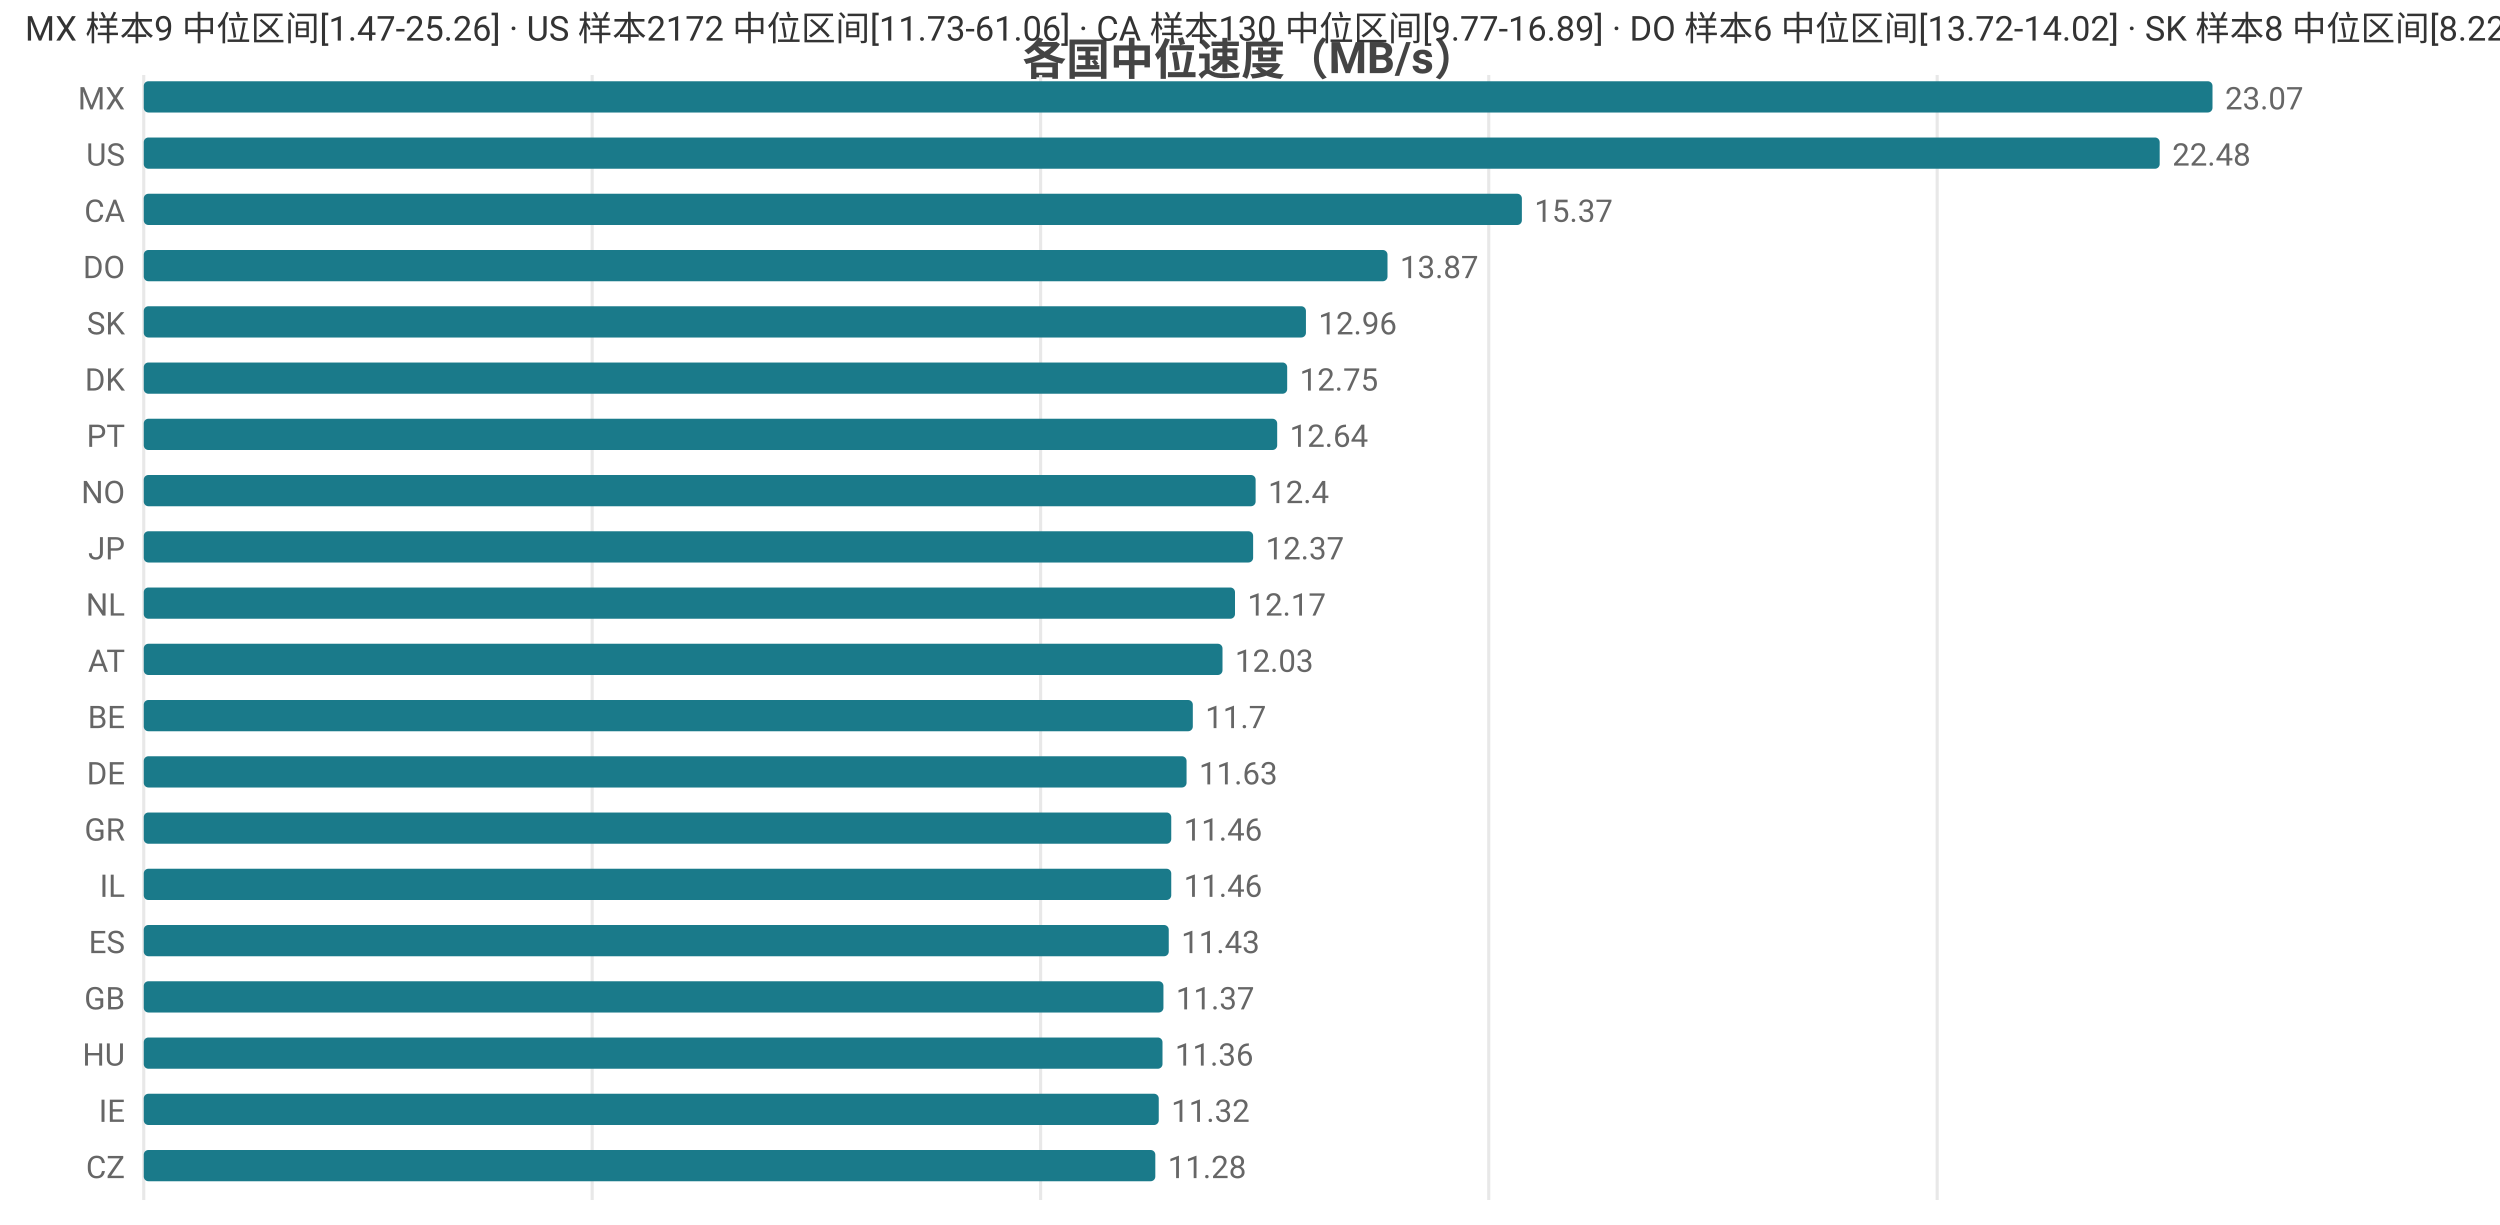
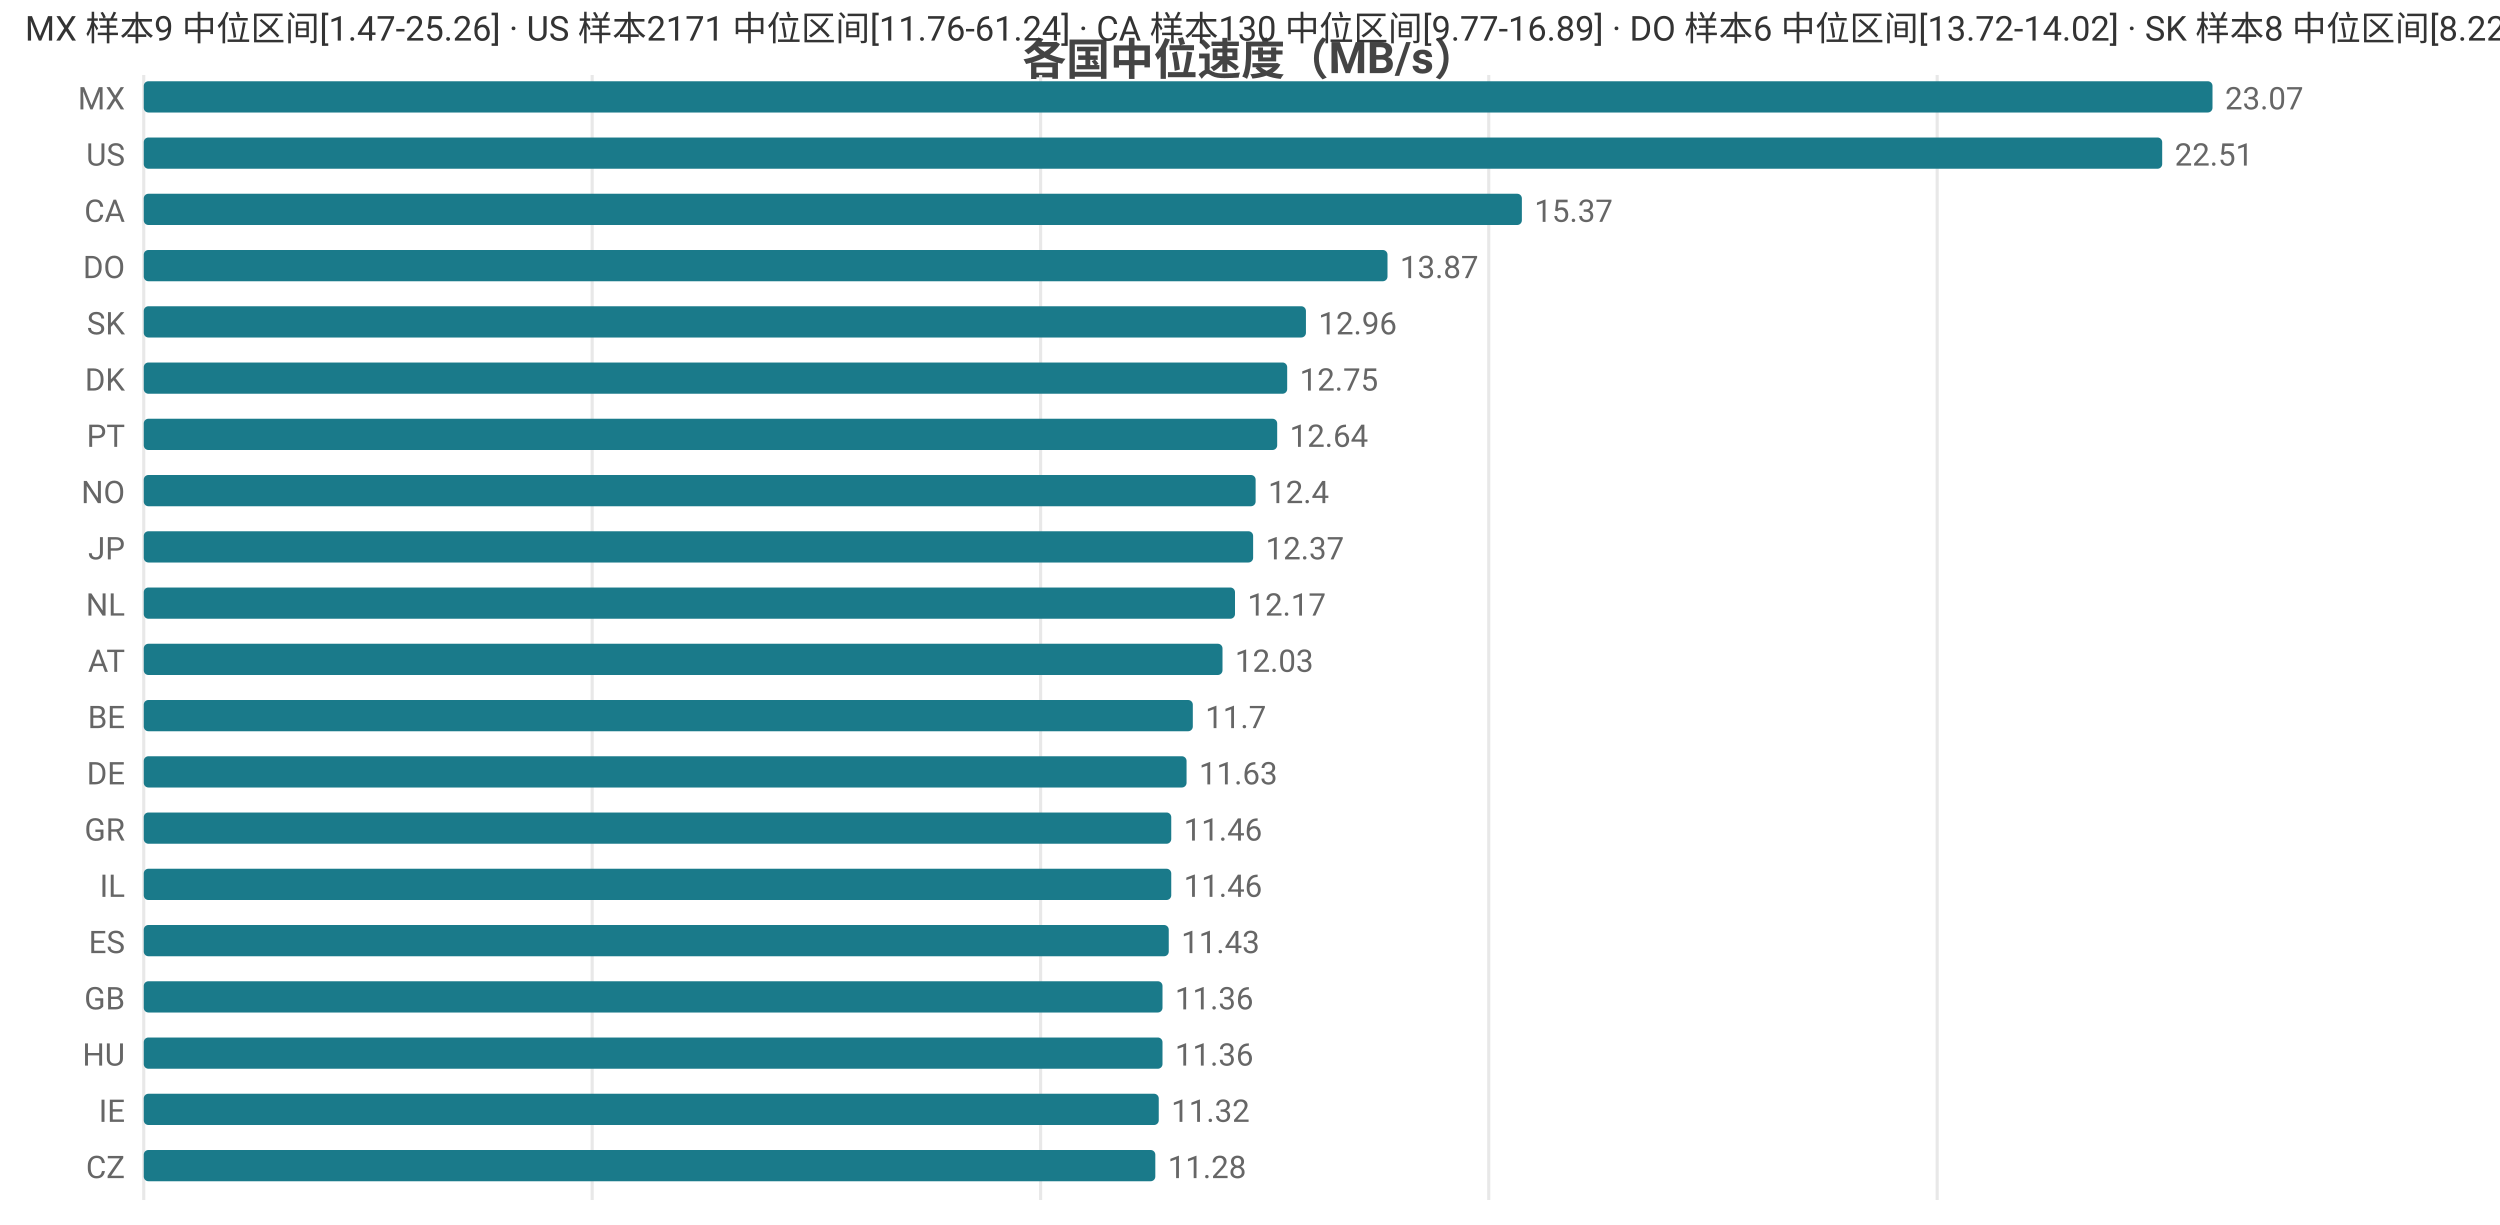
<svg xmlns="http://www.w3.org/2000/svg" width="800" height="392" viewBox="0 0 800 392">
  <rect width="800" height="392" fill="#ffffff" />
  <style>text{font-family:system-ui,-apple-system,'Segoe UI',Roboto,'PingFang SC','Microsoft YaHei','Noto Sans CJK SC',sans-serif}.g{stroke:#e8e8e8;stroke-width:1}.a{stroke:#999;stroke-width:1}.t{font-size:10px;fill:#666}.m{font-size:10px;text-anchor:middle;fill:#666}.e{font-size:10px;text-anchor:end;fill:#666}.l{font-size:11px;fill:#333}.tt{font-size:14px;font-weight:600;text-anchor:middle;fill:#444}.em{font-size:13px;text-anchor:middle;fill:#999}</style>
  <text class="tt" x="400.0" y="24">各国中位速度（MB/s）</text>
  <line class="g" x1="46" y1="24" x2="46" y2="384" />
  <line class="g" x1="189.5" y1="24" x2="189.5" y2="384" />
  <line class="g" x1="333.0" y1="24" x2="333.0" y2="384" />
  <line class="g" x1="476.4" y1="24" x2="476.4" y2="384" />
  <line class="g" x1="619.9" y1="24" x2="619.9" y2="384" />
  <text class="e" x="40" y="35">MX</text>
  <rect x="46" y="26" width="662" height="10" fill="#1a7a8a" rx="1.5" />
  <text class="t" x="712" y="35">23.07</text>
  <text class="e" x="40" y="53">US</text>
-   <rect x="46" y="44" width="645.1" height="10" fill="#1a7a8a" rx="1.5" />
-   <text class="t" x="695.1" y="53">22.48</text>
+   <rect x="46" y="44" width="645.9" height="10" fill="#1a7a8a" rx="1.5" />
+   <text class="t" x="695.9" y="53">22.51</text>
  <text class="e" x="40" y="71">CA</text>
  <rect x="46" y="62" width="441.0" height="10" fill="#1a7a8a" rx="1.5" />
  <text class="t" x="491.0" y="71">15.37</text>
  <text class="e" x="40" y="89">DO</text>
  <rect x="46" y="80" width="398.0" height="10" fill="#1a7a8a" rx="1.5" />
  <text class="t" x="448.0" y="89">13.87</text>
  <text class="e" x="40" y="107">SK</text>
  <rect x="46" y="98" width="371.9" height="10" fill="#1a7a8a" rx="1.5" />
  <text class="t" x="421.9" y="107">12.96</text>
  <text class="e" x="40" y="125">DK</text>
  <rect x="46" y="116" width="365.9" height="10" fill="#1a7a8a" rx="1.5" />
  <text class="t" x="415.9" y="125">12.75</text>
  <text class="e" x="40" y="143">PT</text>
  <rect x="46" y="134" width="362.7" height="10" fill="#1a7a8a" rx="1.5" />
  <text class="t" x="412.7" y="143">12.64</text>
  <text class="e" x="40" y="161">NO</text>
  <rect x="46" y="152" width="355.8" height="10" fill="#1a7a8a" rx="1.5" />
  <text class="t" x="405.8" y="161">12.4</text>
  <text class="e" x="40" y="179">JP</text>
  <rect x="46" y="170" width="355.0" height="10" fill="#1a7a8a" rx="1.5" />
  <text class="t" x="405.0" y="179">12.37</text>
  <text class="e" x="40" y="197">NL</text>
  <rect x="46" y="188" width="349.2" height="10" fill="#1a7a8a" rx="1.5" />
  <text class="t" x="399.2" y="197">12.17</text>
  <text class="e" x="40" y="215">AT</text>
  <rect x="46" y="206" width="345.2" height="10" fill="#1a7a8a" rx="1.5" />
  <text class="t" x="395.2" y="215">12.03</text>
  <text class="e" x="40" y="233">BE</text>
  <rect x="46" y="224" width="335.7" height="10" fill="#1a7a8a" rx="1.5" />
  <text class="t" x="385.7" y="233">11.7</text>
  <text class="e" x="40" y="251">DE</text>
  <rect x="46" y="242" width="333.7" height="10" fill="#1a7a8a" rx="1.5" />
  <text class="t" x="383.7" y="251">11.63</text>
  <text class="e" x="40" y="269">GR</text>
  <rect x="46" y="260" width="328.8" height="10" fill="#1a7a8a" rx="1.5" />
  <text class="t" x="378.8" y="269">11.46</text>
  <text class="e" x="40" y="287">IL</text>
  <rect x="46" y="278" width="328.8" height="10" fill="#1a7a8a" rx="1.5" />
  <text class="t" x="378.8" y="287">11.46</text>
  <text class="e" x="40" y="305">ES</text>
  <rect x="46" y="296" width="328.0" height="10" fill="#1a7a8a" rx="1.5" />
  <text class="t" x="378.0" y="305">11.43</text>
  <text class="e" x="40" y="323">GB</text>
-   <rect x="46" y="314" width="326.3" height="10" fill="#1a7a8a" rx="1.5" />
-   <text class="t" x="376.3" y="323">11.37</text>
+   <rect x="46" y="314" width="326.0" height="10" fill="#1a7a8a" rx="1.5" />
+   <text class="t" x="376.0" y="323">11.36</text>
  <text class="e" x="40" y="341">HU</text>
  <rect x="46" y="332" width="326.0" height="10" fill="#1a7a8a" rx="1.5" />
  <text class="t" x="376.0" y="341">11.36</text>
  <text class="e" x="40" y="359">IE</text>
  <rect x="46" y="350" width="324.8" height="10" fill="#1a7a8a" rx="1.5" />
  <text class="t" x="374.8" y="359">11.32</text>
  <text class="e" x="40" y="377">CZ</text>
  <rect x="46" y="368" width="323.7" height="10" fill="#1a7a8a" rx="1.5" />
  <text class="t" x="373.7" y="377">11.28</text>
-   <text class="l" x="8" y="13">MX 样本9 中位区间[1.47-25.26] · US 样本2172 中位区间[11.73-61.06] · CA 样本130 中位区间[9.77-16.89] · DO 样本6 中位区间[13.72-14.02] · SK 样本8 中位区间[8.22-13.65]</text>
+   <text class="l" x="8" y="13">MX 样本9 中位区间[1.47-25.26] · US 样本2171 中位区间[11.76-61.24] · CA 样本130 中位区间[9.77-16.89] · DO 样本6 中位区间[13.72-14.02] · SK 样本8 中位区间[8.22-13.65]</text>
</svg>
